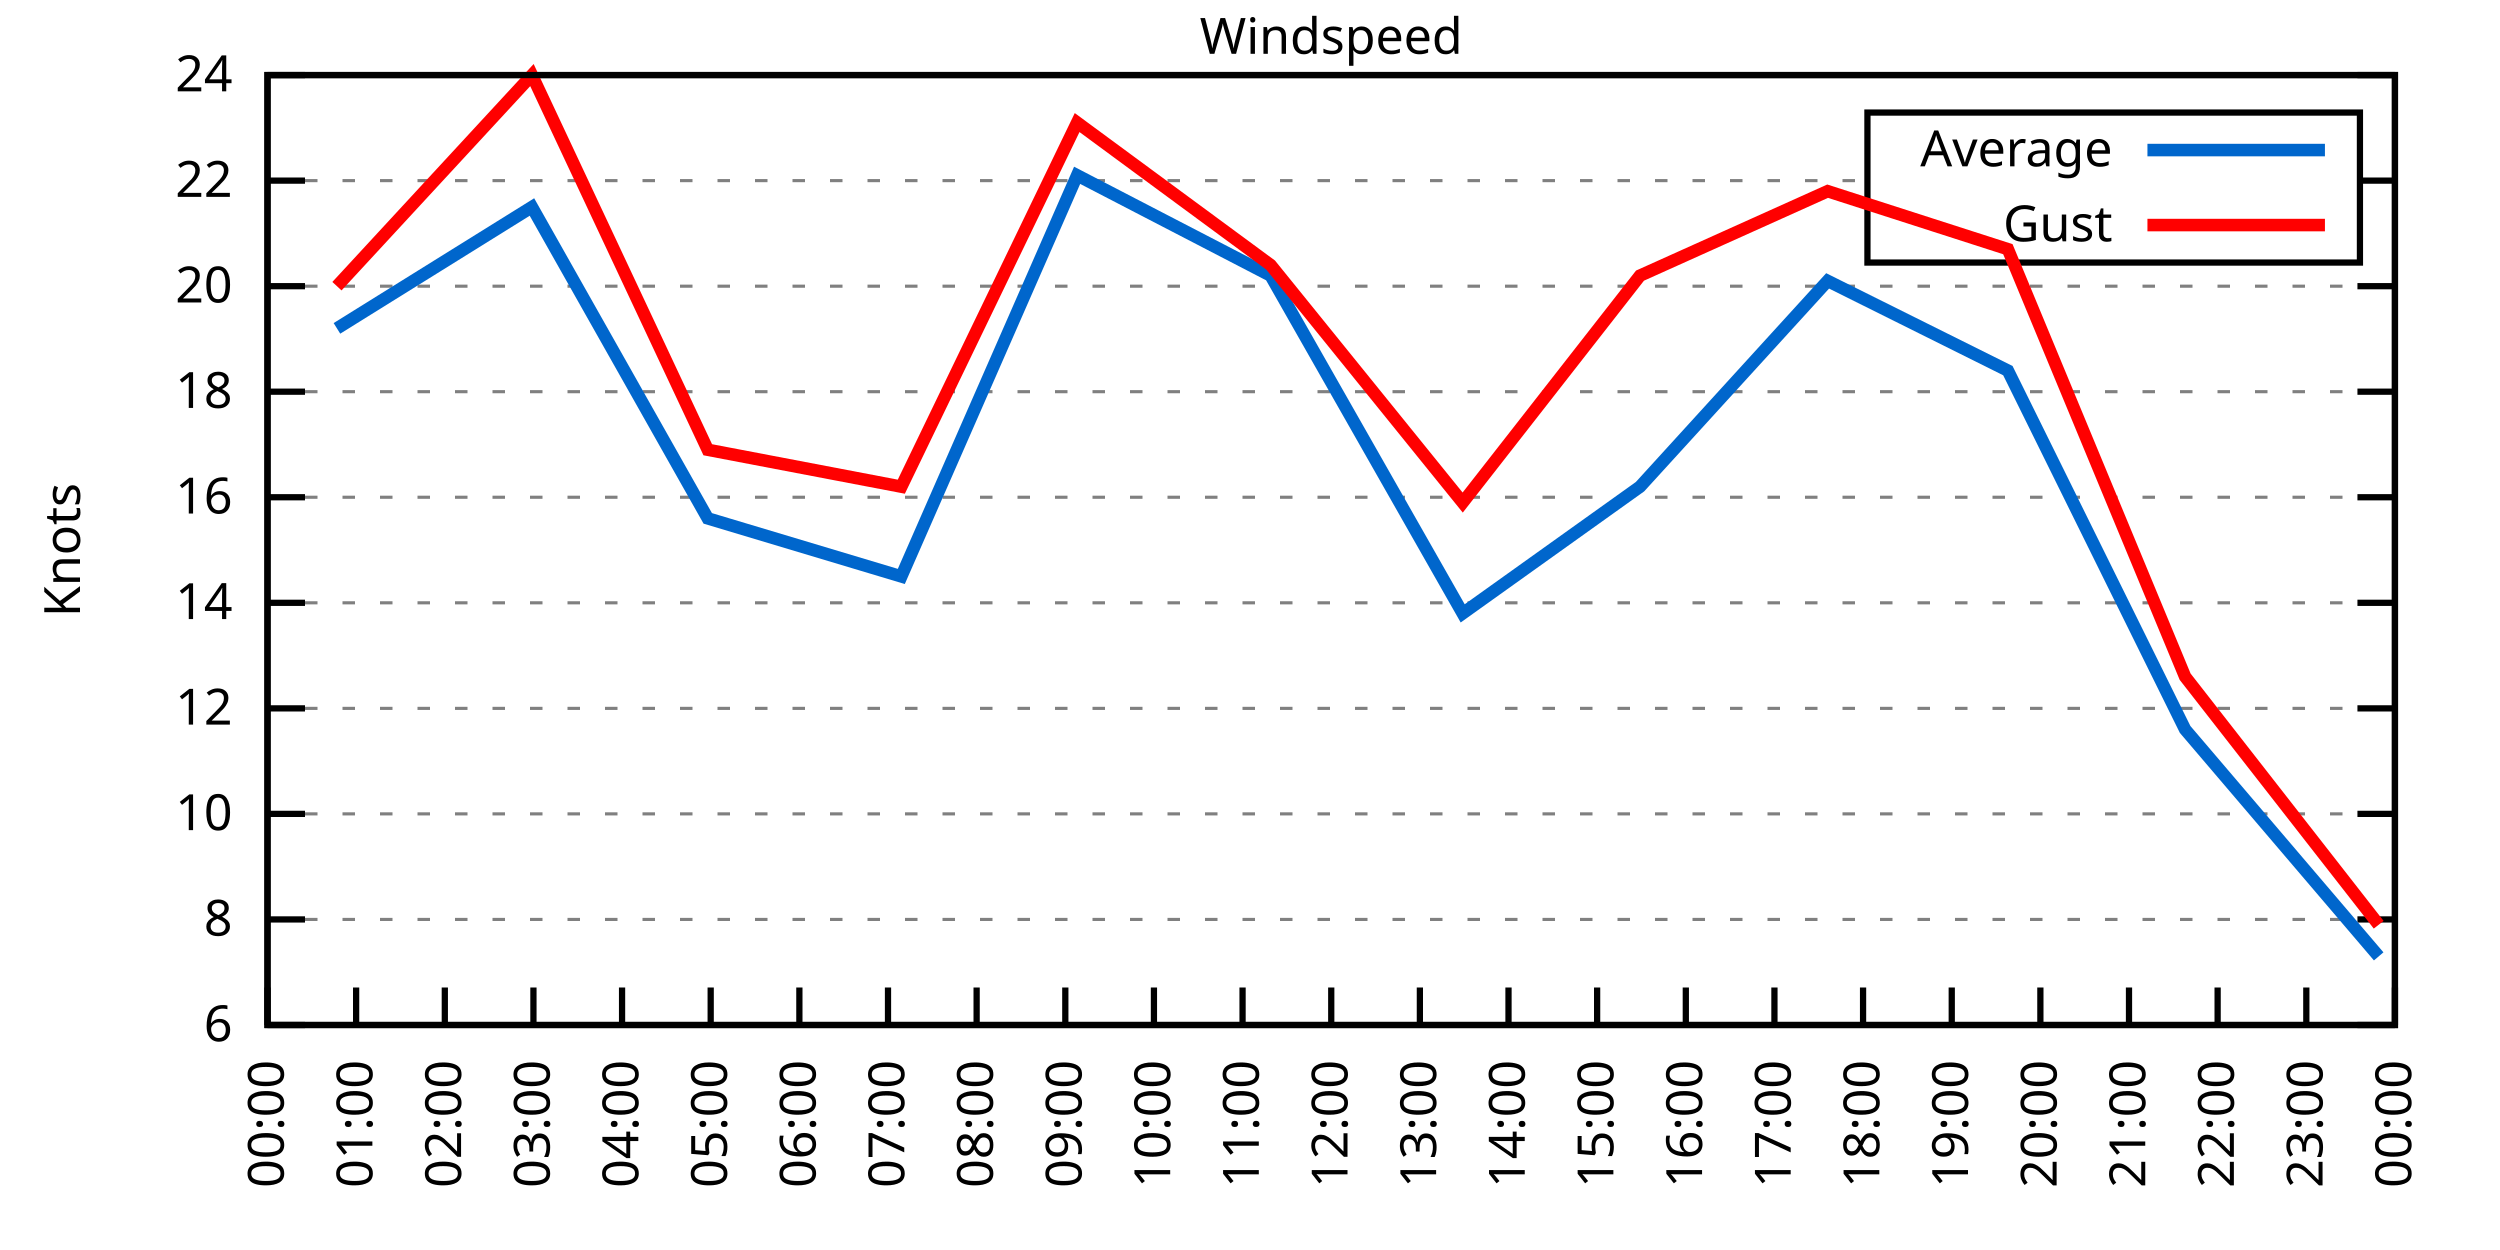
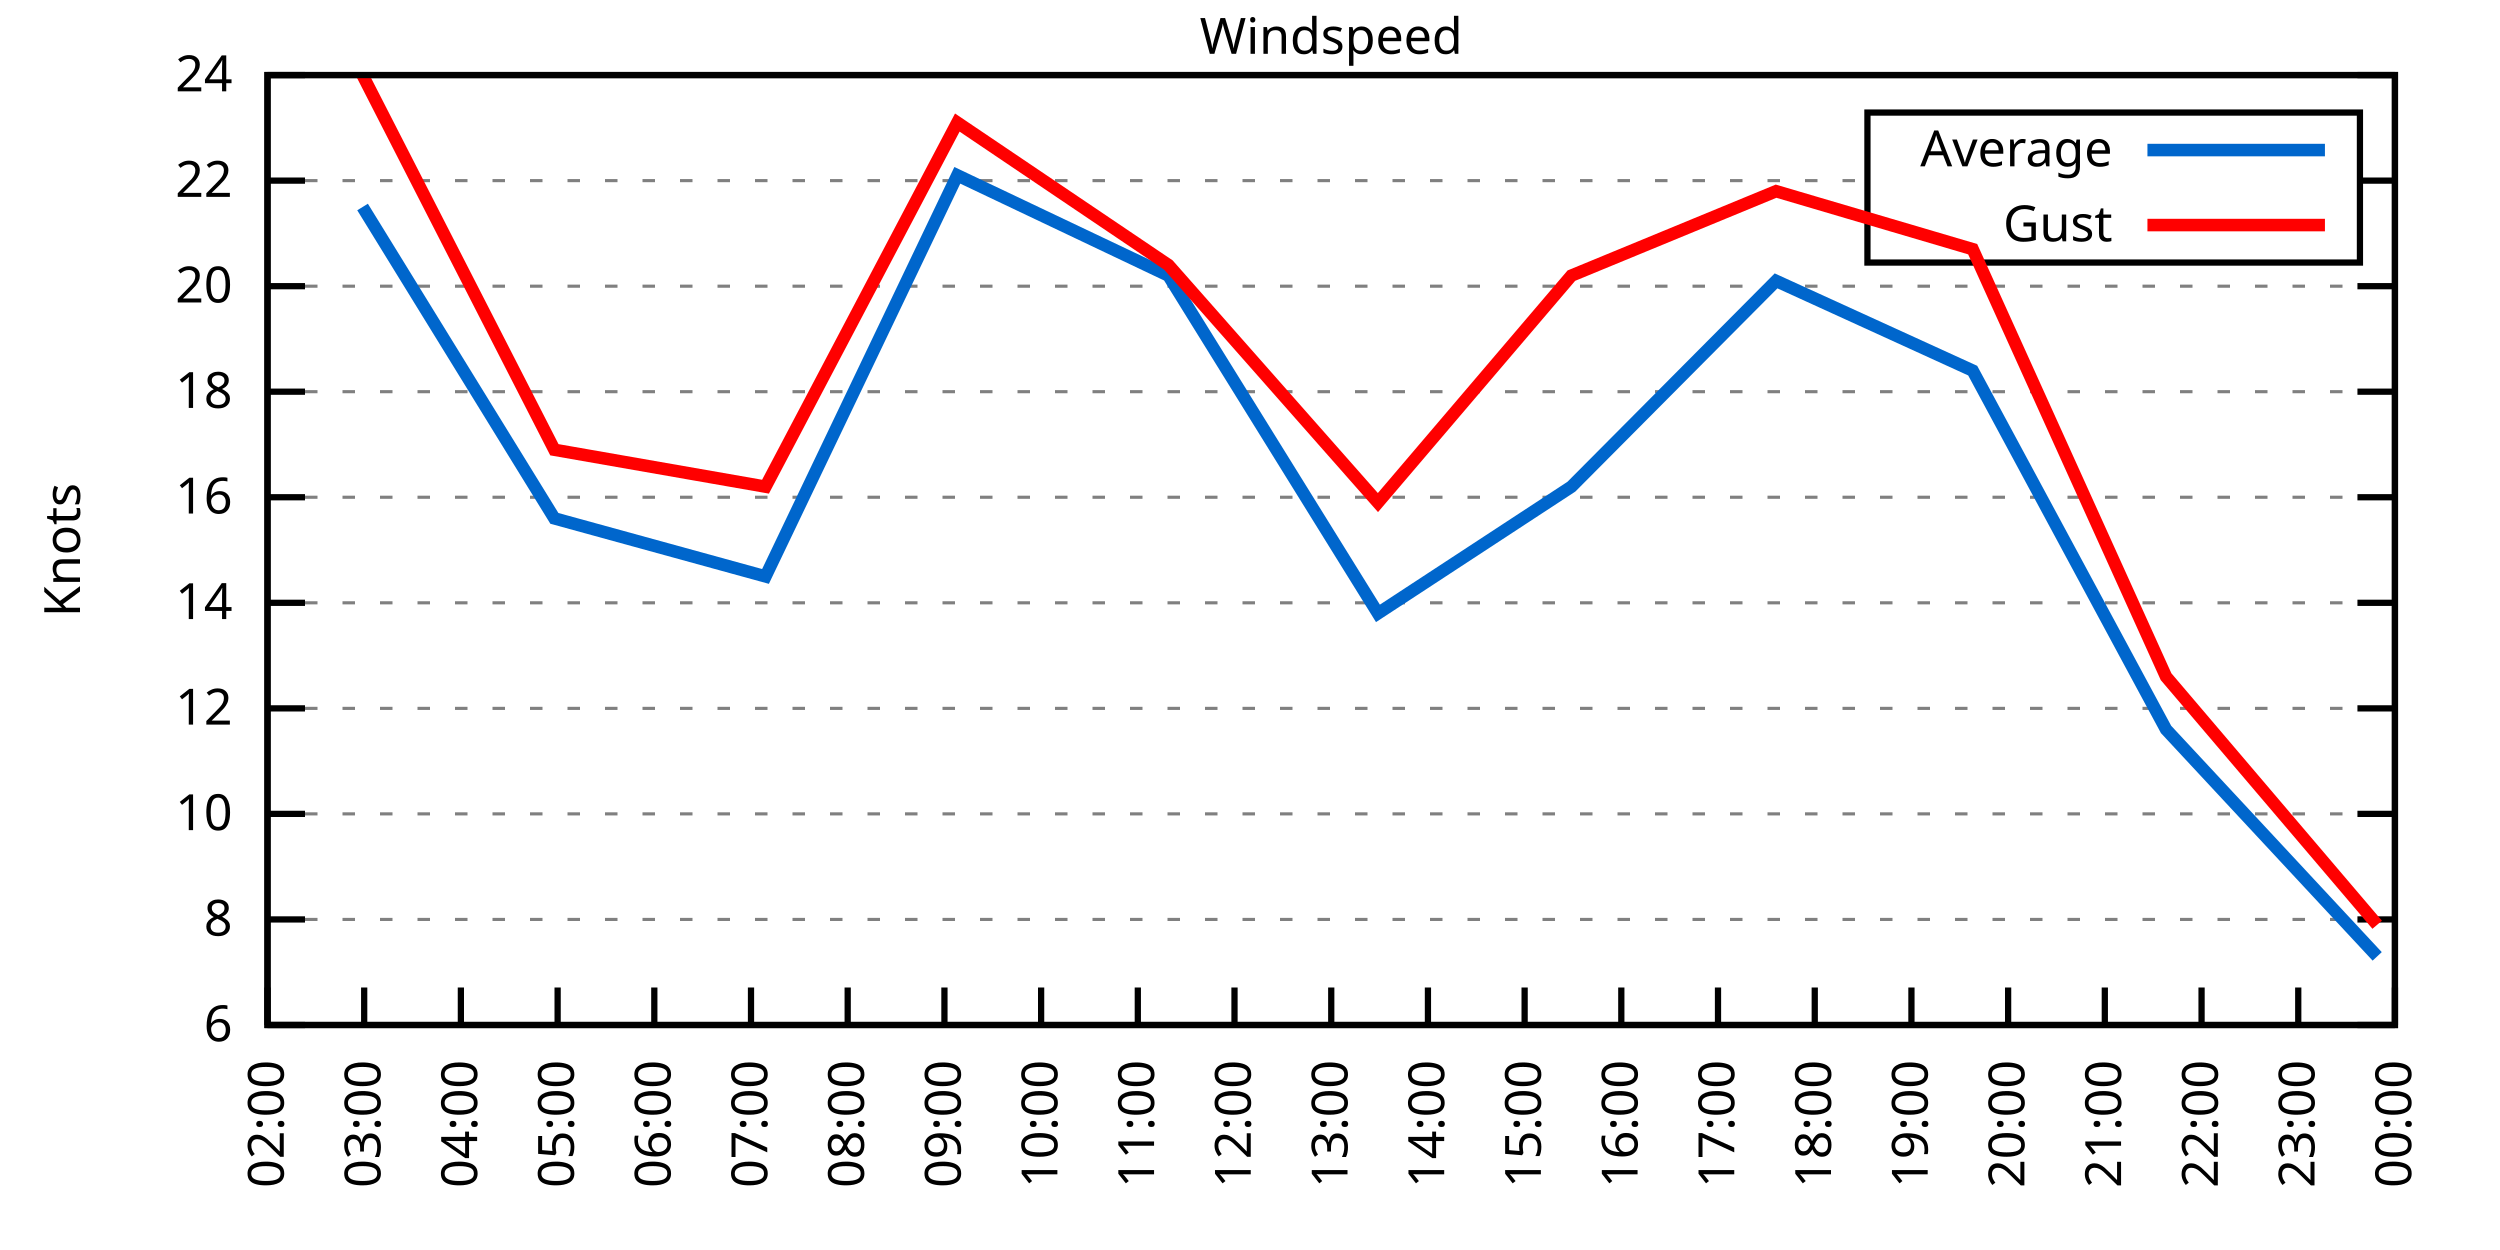
<svg xmlns="http://www.w3.org/2000/svg" xmlns:xlink="http://www.w3.org/1999/xlink" width="400" height="200" viewBox="0 0 400 200">
  <g id="gnuplot_canvas">
    <rect x="0" y="0" width="400" height="200" fill="none" />
    <defs>
      <circle id="gpDot" r="0.5" stroke-width="0.5" stroke="currentColor" />
      <path id="gpPt0" stroke-width="0.333" stroke="currentColor" d="M-1,0 h2 M0,-1 v2" />
      <path id="gpPt1" stroke-width="0.333" stroke="currentColor" d="M-1,-1 L1,1 M1,-1 L-1,1" />
      <path id="gpPt2" stroke-width="0.333" stroke="currentColor" d="M-1,0 L1,0 M0,-1 L0,1 M-1,-1 L1,1 M-1,1 L1,-1" />
      <rect id="gpPt3" stroke-width="0.333" stroke="currentColor" x="-1" y="-1" width="2" height="2" />
      <rect id="gpPt4" stroke-width="0.333" stroke="currentColor" fill="currentColor" x="-1" y="-1" width="2" height="2" />
      <circle id="gpPt5" stroke-width="0.333" stroke="currentColor" cx="0" cy="0" r="1" />
      <use xlink:href="#gpPt5" id="gpPt6" fill="currentColor" stroke="none" />
      <path id="gpPt7" stroke-width="0.333" stroke="currentColor" d="M0,-1.33 L-1.33,0.67 L1.33,0.67 z" />
      <use xlink:href="#gpPt7" id="gpPt8" fill="currentColor" stroke="none" />
      <use xlink:href="#gpPt7" id="gpPt9" stroke="currentColor" transform="rotate(180)" />
      <use xlink:href="#gpPt9" id="gpPt10" fill="currentColor" stroke="none" />
      <use xlink:href="#gpPt3" id="gpPt11" stroke="currentColor" transform="rotate(45)" />
      <use xlink:href="#gpPt11" id="gpPt12" fill="currentColor" stroke="none" />
      <path id="gpPt13" stroke-width="0.333" stroke="currentColor" d="M0,1.330 L1.265,0.411 L0.782,-1.067 L-0.782,-1.076 L-1.265,0.411 z" />
      <use xlink:href="#gpPt13" id="gpPt14" fill="currentColor" stroke="none" />
      <filter id="textbox" filterUnits="objectBoundingBox" x="0" y="0" height="1" width="1">
        <feFlood flood-color="white" flood-opacity="1" result="bgnd" />
        <feComposite in="SourceGraphic" in2="bgnd" operator="atop" />
      </filter>
      <filter id="greybox" filterUnits="objectBoundingBox" x="0" y="0" height="1" width="1">
        <feFlood flood-color="lightgrey" flood-opacity="1" result="grey" />
        <feComposite in="SourceGraphic" in2="grey" operator="atop" />
      </filter>
    </defs>
    <g fill="none" color="white" stroke="currentColor" stroke-width="1.00" stroke-linecap="butt" stroke-linejoin="miter">
</g>
    <g fill="none" color="black" stroke="currentColor" stroke-width="1.00" stroke-linecap="butt" stroke-linejoin="miter">
      <g stroke="none" shape-rendering="crispEdges">
        <polygon fill="rgb(255, 255, 255)" points="42.80,164.00 383.18,164.00 383.18,12.02 42.80,12.02 " />
      </g>
    </g>
    <g fill="none" color="black" stroke="currentColor" stroke-width="1.00" stroke-linecap="butt" stroke-linejoin="miter">
</g>
    <g fill="none" color="black" stroke="black" stroke-width="0.50" stroke-linecap="butt" stroke-linejoin="miter">
</g>
    <g fill="none" color="gray" stroke="currentColor" stroke-width="0.50" stroke-linecap="butt" stroke-linejoin="miter">
      <path stroke="gray" stroke-dasharray="2,4" class="gridline" d="M42.80,164.00 L383.19,164.00  " />
    </g>
    <g fill="none" color="gray" stroke="gray" stroke-width="1.00" stroke-linecap="butt" stroke-linejoin="miter">
</g>
    <g fill="none" color="black" stroke="currentColor" stroke-width="1.00" stroke-linecap="butt" stroke-linejoin="miter">
      <path stroke="black" d="M42.80,164.00 L48.80,164.00 M383.19,164.00 L377.19,164.00  " />
      <g transform="translate(37.20,166.60)" stroke="none" fill="black" font-family="Sans" font-size="8.00" text-anchor="end">
        <text>
          <tspan font-family="Sans"> 6</tspan>
        </text>
      </g>
    </g>
    <g fill="none" color="black" stroke="currentColor" stroke-width="1.00" stroke-linecap="butt" stroke-linejoin="miter">
</g>
    <g fill="none" color="black" stroke="black" stroke-width="0.50" stroke-linecap="butt" stroke-linejoin="miter">
</g>
    <g fill="none" color="gray" stroke="currentColor" stroke-width="0.50" stroke-linecap="butt" stroke-linejoin="miter">
      <path stroke="gray" stroke-dasharray="2,4" class="gridline" d="M42.80,147.11 L383.19,147.11  " />
    </g>
    <g fill="none" color="gray" stroke="gray" stroke-width="1.00" stroke-linecap="butt" stroke-linejoin="miter">
</g>
    <g fill="none" color="black" stroke="currentColor" stroke-width="1.00" stroke-linecap="butt" stroke-linejoin="miter">
      <path stroke="black" d="M42.80,147.11 L48.80,147.11 M383.19,147.11 L377.19,147.11  " />
      <g transform="translate(37.20,149.71)" stroke="none" fill="black" font-family="Sans" font-size="8.00" text-anchor="end">
        <text>
          <tspan font-family="Sans"> 8</tspan>
        </text>
      </g>
    </g>
    <g fill="none" color="black" stroke="currentColor" stroke-width="1.00" stroke-linecap="butt" stroke-linejoin="miter">
</g>
    <g fill="none" color="black" stroke="black" stroke-width="0.50" stroke-linecap="butt" stroke-linejoin="miter">
</g>
    <g fill="none" color="gray" stroke="currentColor" stroke-width="0.50" stroke-linecap="butt" stroke-linejoin="miter">
      <path stroke="gray" stroke-dasharray="2,4" class="gridline" d="M42.80,130.22 L383.19,130.22  " />
    </g>
    <g fill="none" color="gray" stroke="gray" stroke-width="1.00" stroke-linecap="butt" stroke-linejoin="miter">
</g>
    <g fill="none" color="black" stroke="currentColor" stroke-width="1.00" stroke-linecap="butt" stroke-linejoin="miter">
      <path stroke="black" d="M42.80,130.22 L48.80,130.22 M383.19,130.22 L377.19,130.22  " />
      <g transform="translate(37.20,132.82)" stroke="none" fill="black" font-family="Sans" font-size="8.00" text-anchor="end">
        <text>
          <tspan font-family="Sans"> 10</tspan>
        </text>
      </g>
    </g>
    <g fill="none" color="black" stroke="currentColor" stroke-width="1.00" stroke-linecap="butt" stroke-linejoin="miter">
</g>
    <g fill="none" color="black" stroke="black" stroke-width="0.50" stroke-linecap="butt" stroke-linejoin="miter">
</g>
    <g fill="none" color="gray" stroke="currentColor" stroke-width="0.50" stroke-linecap="butt" stroke-linejoin="miter">
      <path stroke="gray" stroke-dasharray="2,4" class="gridline" d="M42.80,113.34 L383.19,113.34  " />
    </g>
    <g fill="none" color="gray" stroke="gray" stroke-width="1.00" stroke-linecap="butt" stroke-linejoin="miter">
</g>
    <g fill="none" color="black" stroke="currentColor" stroke-width="1.00" stroke-linecap="butt" stroke-linejoin="miter">
      <path stroke="black" d="M42.80,113.34 L48.80,113.34 M383.19,113.34 L377.19,113.34  " />
      <g transform="translate(37.20,115.94)" stroke="none" fill="black" font-family="Sans" font-size="8.00" text-anchor="end">
        <text>
          <tspan font-family="Sans"> 12</tspan>
        </text>
      </g>
    </g>
    <g fill="none" color="black" stroke="currentColor" stroke-width="1.00" stroke-linecap="butt" stroke-linejoin="miter">
</g>
    <g fill="none" color="black" stroke="black" stroke-width="0.50" stroke-linecap="butt" stroke-linejoin="miter">
</g>
    <g fill="none" color="gray" stroke="currentColor" stroke-width="0.50" stroke-linecap="butt" stroke-linejoin="miter">
      <path stroke="gray" stroke-dasharray="2,4" class="gridline" d="M42.80,96.45 L383.19,96.45  " />
    </g>
    <g fill="none" color="gray" stroke="gray" stroke-width="1.00" stroke-linecap="butt" stroke-linejoin="miter">
</g>
    <g fill="none" color="black" stroke="currentColor" stroke-width="1.00" stroke-linecap="butt" stroke-linejoin="miter">
      <path stroke="black" d="M42.80,96.45 L48.80,96.45 M383.19,96.45 L377.19,96.45  " />
      <g transform="translate(37.20,99.05)" stroke="none" fill="black" font-family="Sans" font-size="8.00" text-anchor="end">
        <text>
          <tspan font-family="Sans"> 14</tspan>
        </text>
      </g>
    </g>
    <g fill="none" color="black" stroke="currentColor" stroke-width="1.00" stroke-linecap="butt" stroke-linejoin="miter">
</g>
    <g fill="none" color="black" stroke="black" stroke-width="0.50" stroke-linecap="butt" stroke-linejoin="miter">
</g>
    <g fill="none" color="gray" stroke="currentColor" stroke-width="0.50" stroke-linecap="butt" stroke-linejoin="miter">
      <path stroke="gray" stroke-dasharray="2,4" class="gridline" d="M42.80,79.56 L383.19,79.56  " />
    </g>
    <g fill="none" color="gray" stroke="gray" stroke-width="1.00" stroke-linecap="butt" stroke-linejoin="miter">
</g>
    <g fill="none" color="black" stroke="currentColor" stroke-width="1.00" stroke-linecap="butt" stroke-linejoin="miter">
      <path stroke="black" d="M42.80,79.56 L48.80,79.56 M383.19,79.56 L377.19,79.56  " />
      <g transform="translate(37.20,82.16)" stroke="none" fill="black" font-family="Sans" font-size="8.00" text-anchor="end">
        <text>
          <tspan font-family="Sans"> 16</tspan>
        </text>
      </g>
    </g>
    <g fill="none" color="black" stroke="currentColor" stroke-width="1.00" stroke-linecap="butt" stroke-linejoin="miter">
</g>
    <g fill="none" color="black" stroke="black" stroke-width="0.50" stroke-linecap="butt" stroke-linejoin="miter">
</g>
    <g fill="none" color="gray" stroke="currentColor" stroke-width="0.50" stroke-linecap="butt" stroke-linejoin="miter">
      <path stroke="gray" stroke-dasharray="2,4" class="gridline" d="M42.80,62.67 L383.19,62.67  " />
    </g>
    <g fill="none" color="gray" stroke="gray" stroke-width="1.00" stroke-linecap="butt" stroke-linejoin="miter">
</g>
    <g fill="none" color="black" stroke="currentColor" stroke-width="1.00" stroke-linecap="butt" stroke-linejoin="miter">
      <path stroke="black" d="M42.80,62.67 L48.80,62.67 M383.19,62.67 L377.19,62.67  " />
      <g transform="translate(37.20,65.27)" stroke="none" fill="black" font-family="Sans" font-size="8.00" text-anchor="end">
        <text>
          <tspan font-family="Sans"> 18</tspan>
        </text>
      </g>
    </g>
    <g fill="none" color="black" stroke="currentColor" stroke-width="1.00" stroke-linecap="butt" stroke-linejoin="miter">
</g>
    <g fill="none" color="black" stroke="black" stroke-width="0.50" stroke-linecap="butt" stroke-linejoin="miter">
</g>
    <g fill="none" color="gray" stroke="currentColor" stroke-width="0.50" stroke-linecap="butt" stroke-linejoin="miter">
      <path stroke="gray" stroke-dasharray="2,4" class="gridline" d="M42.80,45.79 L383.19,45.79  " />
    </g>
    <g fill="none" color="gray" stroke="gray" stroke-width="1.00" stroke-linecap="butt" stroke-linejoin="miter">
</g>
    <g fill="none" color="black" stroke="currentColor" stroke-width="1.00" stroke-linecap="butt" stroke-linejoin="miter">
      <path stroke="black" d="M42.80,45.79 L48.80,45.79 M383.19,45.79 L377.19,45.79  " />
      <g transform="translate(37.20,48.39)" stroke="none" fill="black" font-family="Sans" font-size="8.00" text-anchor="end">
        <text>
          <tspan font-family="Sans"> 20</tspan>
        </text>
      </g>
    </g>
    <g fill="none" color="black" stroke="currentColor" stroke-width="1.00" stroke-linecap="butt" stroke-linejoin="miter">
</g>
    <g fill="none" color="black" stroke="black" stroke-width="0.50" stroke-linecap="butt" stroke-linejoin="miter">
</g>
    <g fill="none" color="gray" stroke="currentColor" stroke-width="0.50" stroke-linecap="butt" stroke-linejoin="miter">
      <path stroke="gray" stroke-dasharray="2,4" class="gridline" d="M42.80,28.90 L298.79,28.90 M377.59,28.90 L383.19,28.90  " />
    </g>
    <g fill="none" color="gray" stroke="gray" stroke-width="1.00" stroke-linecap="butt" stroke-linejoin="miter">
</g>
    <g fill="none" color="black" stroke="currentColor" stroke-width="1.00" stroke-linecap="butt" stroke-linejoin="miter">
      <path stroke="black" d="M42.80,28.90 L48.80,28.90 M383.19,28.90 L377.19,28.90  " />
      <g transform="translate(37.20,31.50)" stroke="none" fill="black" font-family="Sans" font-size="8.00" text-anchor="end">
        <text>
          <tspan font-family="Sans"> 22</tspan>
        </text>
      </g>
    </g>
    <g fill="none" color="black" stroke="currentColor" stroke-width="1.00" stroke-linecap="butt" stroke-linejoin="miter">
</g>
    <g fill="none" color="black" stroke="black" stroke-width="0.50" stroke-linecap="butt" stroke-linejoin="miter">
</g>
    <g fill="none" color="gray" stroke="currentColor" stroke-width="0.50" stroke-linecap="butt" stroke-linejoin="miter">
      <path stroke="gray" stroke-dasharray="2,4" class="gridline" d="M42.80,12.01 L383.19,12.01  " />
    </g>
    <g fill="none" color="gray" stroke="gray" stroke-width="1.00" stroke-linecap="butt" stroke-linejoin="miter">
</g>
    <g fill="none" color="black" stroke="currentColor" stroke-width="1.00" stroke-linecap="butt" stroke-linejoin="miter">
      <path stroke="black" d="M42.80,12.01 L48.80,12.01 M383.19,12.01 L377.19,12.01  " />
      <g transform="translate(37.20,14.61)" stroke="none" fill="black" font-family="Sans" font-size="8.00" text-anchor="end">
        <text>
          <tspan font-family="Sans"> 24</tspan>
        </text>
      </g>
    </g>
    <g fill="none" color="black" stroke="currentColor" stroke-width="1.00" stroke-linecap="butt" stroke-linejoin="miter">
      <path stroke="black" d="M42.80,164.00 L42.80,158.00  " />
      <g transform="translate(45.40,169.60) rotate(270.00)" stroke="none" fill="black" font-family="Sans" font-size="8.00" text-anchor="end">
        <text>
-           <tspan font-family="Sans">00:00</tspan>
-         </text>
-       </g>
-     </g>
-     <g fill="none" color="black" stroke="currentColor" stroke-width="1.00" stroke-linecap="butt" stroke-linejoin="miter">
-       <path stroke="black" d="M56.98,164.00 L56.98,158.00  " />
-       <g transform="translate(59.58,169.60) rotate(270.00)" stroke="none" fill="black" font-family="Sans" font-size="8.00" text-anchor="end">
-         <text>
-           <tspan font-family="Sans">01:00</tspan>
-         </text>
-       </g>
-     </g>
-     <g fill="none" color="black" stroke="currentColor" stroke-width="1.00" stroke-linecap="butt" stroke-linejoin="miter">
-       <path stroke="black" d="M71.17,164.00 L71.17,158.00  " />
-       <g transform="translate(73.77,169.60) rotate(270.00)" stroke="none" fill="black" font-family="Sans" font-size="8.00" text-anchor="end">
-         <text>
          <tspan font-family="Sans">02:00</tspan>
        </text>
      </g>
    </g>
    <g fill="none" color="black" stroke="currentColor" stroke-width="1.00" stroke-linecap="butt" stroke-linejoin="miter">
-       <path stroke="black" d="M85.35,164.00 L85.35,158.00  " />
-       <g transform="translate(87.95,169.60) rotate(270.00)" stroke="none" fill="black" font-family="Sans" font-size="8.00" text-anchor="end">
+       <path stroke="black" d="M58.27,164.00 L58.27,158.00  " />
+       <g transform="translate(60.87,169.60) rotate(270.00)" stroke="none" fill="black" font-family="Sans" font-size="8.00" text-anchor="end">
        <text>
          <tspan font-family="Sans">03:00</tspan>
        </text>
      </g>
    </g>
    <g fill="none" color="black" stroke="currentColor" stroke-width="1.00" stroke-linecap="butt" stroke-linejoin="miter">
-       <path stroke="black" d="M99.53,164.00 L99.53,158.00  " />
-       <g transform="translate(102.13,169.60) rotate(270.00)" stroke="none" fill="black" font-family="Sans" font-size="8.00" text-anchor="end">
+       <path stroke="black" d="M73.74,164.00 L73.74,158.00  " />
+       <g transform="translate(76.34,169.60) rotate(270.00)" stroke="none" fill="black" font-family="Sans" font-size="8.00" text-anchor="end">
        <text>
          <tspan font-family="Sans">04:00</tspan>
        </text>
      </g>
    </g>
    <g fill="none" color="black" stroke="currentColor" stroke-width="1.00" stroke-linecap="butt" stroke-linejoin="miter">
-       <path stroke="black" d="M113.71,164.00 L113.71,158.00  " />
-       <g transform="translate(116.31,169.60) rotate(270.00)" stroke="none" fill="black" font-family="Sans" font-size="8.00" text-anchor="end">
+       <path stroke="black" d="M89.22,164.00 L89.22,158.00  " />
+       <g transform="translate(91.82,169.60) rotate(270.00)" stroke="none" fill="black" font-family="Sans" font-size="8.00" text-anchor="end">
        <text>
          <tspan font-family="Sans">05:00</tspan>
        </text>
      </g>
    </g>
    <g fill="none" color="black" stroke="currentColor" stroke-width="1.00" stroke-linecap="butt" stroke-linejoin="miter">
-       <path stroke="black" d="M127.90,164.00 L127.90,158.00  " />
-       <g transform="translate(130.50,169.60) rotate(270.00)" stroke="none" fill="black" font-family="Sans" font-size="8.00" text-anchor="end">
+       <path stroke="black" d="M104.69,164.00 L104.69,158.00  " />
+       <g transform="translate(107.29,169.60) rotate(270.00)" stroke="none" fill="black" font-family="Sans" font-size="8.00" text-anchor="end">
        <text>
          <tspan font-family="Sans">06:00</tspan>
        </text>
      </g>
    </g>
    <g fill="none" color="black" stroke="currentColor" stroke-width="1.00" stroke-linecap="butt" stroke-linejoin="miter">
-       <path stroke="black" d="M142.08,164.00 L142.08,158.00  " />
-       <g transform="translate(144.68,169.60) rotate(270.00)" stroke="none" fill="black" font-family="Sans" font-size="8.00" text-anchor="end">
+       <path stroke="black" d="M120.16,164.00 L120.16,158.00  " />
+       <g transform="translate(122.76,169.60) rotate(270.00)" stroke="none" fill="black" font-family="Sans" font-size="8.00" text-anchor="end">
        <text>
          <tspan font-family="Sans">07:00</tspan>
        </text>
      </g>
    </g>
    <g fill="none" color="black" stroke="currentColor" stroke-width="1.00" stroke-linecap="butt" stroke-linejoin="miter">
-       <path stroke="black" d="M156.26,164.00 L156.26,158.00  " />
-       <g transform="translate(158.86,169.60) rotate(270.00)" stroke="none" fill="black" font-family="Sans" font-size="8.00" text-anchor="end">
+       <path stroke="black" d="M135.63,164.00 L135.63,158.00  " />
+       <g transform="translate(138.23,169.60) rotate(270.00)" stroke="none" fill="black" font-family="Sans" font-size="8.00" text-anchor="end">
        <text>
          <tspan font-family="Sans">08:00</tspan>
        </text>
      </g>
    </g>
    <g fill="none" color="black" stroke="currentColor" stroke-width="1.00" stroke-linecap="butt" stroke-linejoin="miter">
-       <path stroke="black" d="M170.45,164.00 L170.45,158.00  " />
-       <g transform="translate(173.05,169.60) rotate(270.00)" stroke="none" fill="black" font-family="Sans" font-size="8.00" text-anchor="end">
+       <path stroke="black" d="M151.11,164.00 L151.11,158.00  " />
+       <g transform="translate(153.71,169.60) rotate(270.00)" stroke="none" fill="black" font-family="Sans" font-size="8.00" text-anchor="end">
        <text>
          <tspan font-family="Sans">09:00</tspan>
        </text>
      </g>
    </g>
    <g fill="none" color="black" stroke="currentColor" stroke-width="1.00" stroke-linecap="butt" stroke-linejoin="miter">
-       <path stroke="black" d="M184.63,164.00 L184.63,158.00  " />
-       <g transform="translate(187.23,169.60) rotate(270.00)" stroke="none" fill="black" font-family="Sans" font-size="8.00" text-anchor="end">
+       <path stroke="black" d="M166.58,164.00 L166.58,158.00  " />
+       <g transform="translate(169.18,169.60) rotate(270.00)" stroke="none" fill="black" font-family="Sans" font-size="8.00" text-anchor="end">
        <text>
          <tspan font-family="Sans">10:00</tspan>
        </text>
      </g>
    </g>
    <g fill="none" color="black" stroke="currentColor" stroke-width="1.00" stroke-linecap="butt" stroke-linejoin="miter">
-       <path stroke="black" d="M198.81,164.00 L198.81,158.00  " />
-       <g transform="translate(201.41,169.60) rotate(270.00)" stroke="none" fill="black" font-family="Sans" font-size="8.00" text-anchor="end">
+       <path stroke="black" d="M182.05,164.00 L182.05,158.00  " />
+       <g transform="translate(184.65,169.60) rotate(270.00)" stroke="none" fill="black" font-family="Sans" font-size="8.00" text-anchor="end">
        <text>
          <tspan font-family="Sans">11:00</tspan>
+         </text>
+       </g>
+     </g>
+     <g fill="none" color="black" stroke="currentColor" stroke-width="1.00" stroke-linecap="butt" stroke-linejoin="miter">
+       <path stroke="black" d="M197.52,164.00 L197.52,158.00  " />
+       <g transform="translate(200.12,169.60) rotate(270.00)" stroke="none" fill="black" font-family="Sans" font-size="8.00" text-anchor="end">
+         <text>
+           <tspan font-family="Sans">12:00</tspan>
        </text>
      </g>
    </g>
    <g fill="none" color="black" stroke="currentColor" stroke-width="1.00" stroke-linecap="butt" stroke-linejoin="miter">
      <path stroke="black" d="M213.00,164.00 L213.00,158.00  " />
      <g transform="translate(215.60,169.60) rotate(270.00)" stroke="none" fill="black" font-family="Sans" font-size="8.00" text-anchor="end">
        <text>
-           <tspan font-family="Sans">12:00</tspan>
-         </text>
-       </g>
-     </g>
-     <g fill="none" color="black" stroke="currentColor" stroke-width="1.00" stroke-linecap="butt" stroke-linejoin="miter">
-       <path stroke="black" d="M227.18,164.00 L227.18,158.00  " />
-       <g transform="translate(229.78,169.60) rotate(270.00)" stroke="none" fill="black" font-family="Sans" font-size="8.00" text-anchor="end">
-         <text>
          <tspan font-family="Sans">13:00</tspan>
        </text>
      </g>
    </g>
    <g fill="none" color="black" stroke="currentColor" stroke-width="1.00" stroke-linecap="butt" stroke-linejoin="miter">
-       <path stroke="black" d="M241.36,164.00 L241.36,158.00  " />
-       <g transform="translate(243.96,169.60) rotate(270.00)" stroke="none" fill="black" font-family="Sans" font-size="8.00" text-anchor="end">
+       <path stroke="black" d="M228.47,164.00 L228.47,158.00  " />
+       <g transform="translate(231.07,169.60) rotate(270.00)" stroke="none" fill="black" font-family="Sans" font-size="8.00" text-anchor="end">
        <text>
          <tspan font-family="Sans">14:00</tspan>
        </text>
      </g>
    </g>
    <g fill="none" color="black" stroke="currentColor" stroke-width="1.00" stroke-linecap="butt" stroke-linejoin="miter">
-       <path stroke="black" d="M255.54,164.00 L255.54,158.00  " />
-       <g transform="translate(258.14,169.60) rotate(270.00)" stroke="none" fill="black" font-family="Sans" font-size="8.00" text-anchor="end">
+       <path stroke="black" d="M243.94,164.00 L243.94,158.00  " />
+       <g transform="translate(246.54,169.60) rotate(270.00)" stroke="none" fill="black" font-family="Sans" font-size="8.00" text-anchor="end">
        <text>
          <tspan font-family="Sans">15:00</tspan>
        </text>
      </g>
    </g>
    <g fill="none" color="black" stroke="currentColor" stroke-width="1.00" stroke-linecap="butt" stroke-linejoin="miter">
-       <path stroke="black" d="M269.73,164.00 L269.73,158.00  " />
-       <g transform="translate(272.33,169.60) rotate(270.00)" stroke="none" fill="black" font-family="Sans" font-size="8.00" text-anchor="end">
+       <path stroke="black" d="M259.41,164.00 L259.41,158.00  " />
+       <g transform="translate(262.01,169.60) rotate(270.00)" stroke="none" fill="black" font-family="Sans" font-size="8.00" text-anchor="end">
        <text>
          <tspan font-family="Sans">16:00</tspan>
        </text>
      </g>
    </g>
    <g fill="none" color="black" stroke="currentColor" stroke-width="1.00" stroke-linecap="butt" stroke-linejoin="miter">
-       <path stroke="black" d="M283.91,164.00 L283.91,158.00  " />
-       <g transform="translate(286.51,169.60) rotate(270.00)" stroke="none" fill="black" font-family="Sans" font-size="8.00" text-anchor="end">
+       <path stroke="black" d="M274.88,164.00 L274.88,158.00  " />
+       <g transform="translate(277.48,169.60) rotate(270.00)" stroke="none" fill="black" font-family="Sans" font-size="8.00" text-anchor="end">
        <text>
          <tspan font-family="Sans">17:00</tspan>
        </text>
      </g>
    </g>
    <g fill="none" color="black" stroke="currentColor" stroke-width="1.00" stroke-linecap="butt" stroke-linejoin="miter">
-       <path stroke="black" d="M298.09,164.00 L298.09,158.00  " />
-       <g transform="translate(300.69,169.60) rotate(270.00)" stroke="none" fill="black" font-family="Sans" font-size="8.00" text-anchor="end">
+       <path stroke="black" d="M290.36,164.00 L290.36,158.00  " />
+       <g transform="translate(292.96,169.60) rotate(270.00)" stroke="none" fill="black" font-family="Sans" font-size="8.00" text-anchor="end">
        <text>
          <tspan font-family="Sans">18:00</tspan>
        </text>
      </g>
    </g>
    <g fill="none" color="black" stroke="currentColor" stroke-width="1.00" stroke-linecap="butt" stroke-linejoin="miter">
-       <path stroke="black" d="M312.28,164.00 L312.28,158.00  " />
-       <g transform="translate(314.88,169.60) rotate(270.00)" stroke="none" fill="black" font-family="Sans" font-size="8.00" text-anchor="end">
+       <path stroke="black" d="M305.83,164.00 L305.83,158.00  " />
+       <g transform="translate(308.43,169.60) rotate(270.00)" stroke="none" fill="black" font-family="Sans" font-size="8.00" text-anchor="end">
        <text>
          <tspan font-family="Sans">19:00</tspan>
        </text>
      </g>
    </g>
    <g fill="none" color="black" stroke="currentColor" stroke-width="1.00" stroke-linecap="butt" stroke-linejoin="miter">
-       <path stroke="black" d="M326.46,164.00 L326.46,158.00  " />
-       <g transform="translate(329.06,169.60) rotate(270.00)" stroke="none" fill="black" font-family="Sans" font-size="8.00" text-anchor="end">
+       <path stroke="black" d="M321.30,164.00 L321.30,158.00  " />
+       <g transform="translate(323.90,169.60) rotate(270.00)" stroke="none" fill="black" font-family="Sans" font-size="8.00" text-anchor="end">
        <text>
          <tspan font-family="Sans">20:00</tspan>
        </text>
      </g>
    </g>
    <g fill="none" color="black" stroke="currentColor" stroke-width="1.00" stroke-linecap="butt" stroke-linejoin="miter">
-       <path stroke="black" d="M340.64,164.00 L340.64,158.00  " />
-       <g transform="translate(343.24,169.60) rotate(270.00)" stroke="none" fill="black" font-family="Sans" font-size="8.00" text-anchor="end">
+       <path stroke="black" d="M336.77,164.00 L336.77,158.00  " />
+       <g transform="translate(339.37,169.60) rotate(270.00)" stroke="none" fill="black" font-family="Sans" font-size="8.00" text-anchor="end">
        <text>
          <tspan font-family="Sans">21:00</tspan>
        </text>
      </g>
    </g>
    <g fill="none" color="black" stroke="currentColor" stroke-width="1.00" stroke-linecap="butt" stroke-linejoin="miter">
-       <path stroke="black" d="M354.82,164.00 L354.82,158.00  " />
-       <g transform="translate(357.42,169.60) rotate(270.00)" stroke="none" fill="black" font-family="Sans" font-size="8.00" text-anchor="end">
+       <path stroke="black" d="M352.25,164.00 L352.25,158.00  " />
+       <g transform="translate(354.85,169.60) rotate(270.00)" stroke="none" fill="black" font-family="Sans" font-size="8.00" text-anchor="end">
        <text>
          <tspan font-family="Sans">22:00</tspan>
        </text>
      </g>
    </g>
    <g fill="none" color="black" stroke="currentColor" stroke-width="1.00" stroke-linecap="butt" stroke-linejoin="miter">
-       <path stroke="black" d="M369.01,164.00 L369.01,158.00  " />
-       <g transform="translate(371.61,169.60) rotate(270.00)" stroke="none" fill="black" font-family="Sans" font-size="8.00" text-anchor="end">
+       <path stroke="black" d="M367.72,164.00 L367.72,158.00  " />
+       <g transform="translate(370.32,169.60) rotate(270.00)" stroke="none" fill="black" font-family="Sans" font-size="8.00" text-anchor="end">
        <text>
          <tspan font-family="Sans">23:00</tspan>
        </text>
      </g>
    </g>
    <g fill="none" color="black" stroke="currentColor" stroke-width="1.00" stroke-linecap="butt" stroke-linejoin="miter">
      <path stroke="black" d="M383.19,164.00 L383.19,158.00  " />
      <g transform="translate(385.79,169.60) rotate(270.00)" stroke="none" fill="black" font-family="Sans" font-size="8.00" text-anchor="end">
        <text>
          <tspan font-family="Sans">00:00</tspan>
        </text>
      </g>
    </g>
    <g fill="none" color="black" stroke="currentColor" stroke-width="1.00" stroke-linecap="butt" stroke-linejoin="miter">
</g>
    <g fill="none" color="black" stroke="currentColor" stroke-width="1.00" stroke-linecap="butt" stroke-linejoin="miter">
      <path stroke="black" d="M42.80,12.01 L42.80,164.00 L383.19,164.00 L383.19,12.01 L42.80,12.01 Z  " />
    </g>
    <g fill="none" color="black" stroke="currentColor" stroke-width="1.00" stroke-linecap="butt" stroke-linejoin="miter">
</g>
    <g fill="none" color="black" stroke="currentColor" stroke-width="1.00" stroke-linecap="butt" stroke-linejoin="miter">
      <path stroke="black" d="M298.79,42.01 L298.79,18.01 L377.59,18.01 L377.59,42.01 L298.79,42.01 Z  " />
    </g>
    <g id="Windspeed_plot_1">
      <g fill="none" color="white" stroke="black" stroke-width="2.00" stroke-linecap="butt" stroke-linejoin="miter">
</g>
      <g fill="none" color="black" stroke="currentColor" stroke-width="2.00" stroke-linecap="butt" stroke-linejoin="miter">
        <g transform="translate(337.99,26.61)" stroke="none" fill="black" font-family="Sans" font-size="8.00" text-anchor="end">
          <text>
            <tspan font-family="Sans">Average</tspan>
          </text>
        </g>
      </g>
      <g fill="none" color="black" stroke="currentColor" stroke-width="2.00" stroke-linecap="butt" stroke-linejoin="miter">
-         <path stroke="rgb(  0, 102, 204)" d="M343.59,24.01 L371.99,24.01 M53.91,52.54 L85.11,33.12 L113.24,82.94 L144.21,92.23 L172.34,28.05 L203.30,44.10   L234.03,98.14 L262.40,77.87 L292.42,44.94 L321.26,59.30 L349.62,116.71 L380.59,153.02  " />
+         <path stroke="rgb(  0, 102, 204)" d="M343.59,24.01 L371.99,24.01 M58.01,33.12 L88.70,82.94 L122.48,92.23 L153.17,28.05 L186.95,44.10 L220.47,98.14   L251.42,77.87 L284.17,44.94 L315.63,59.30 L346.57,116.71 L380.35,153.02  " />
      </g>
    </g>
    <g id="Windspeed_plot_2">
      <g fill="none" color="black" stroke="currentColor" stroke-width="2.00" stroke-linecap="butt" stroke-linejoin="miter">
        <g transform="translate(337.99,38.61)" stroke="none" fill="black" font-family="Sans" font-size="8.00" text-anchor="end">
          <text>
            <tspan font-family="Sans">Gust</tspan>
          </text>
        </g>
      </g>
      <g fill="none" color="black" stroke="currentColor" stroke-width="2.00" stroke-linecap="butt" stroke-linejoin="miter">
-         <path stroke="rgb(255,   0,   0)" d="M343.59,36.01 L371.99,36.01 M53.91,45.79 L85.11,12.01 L113.24,71.96 L144.21,77.87 L172.34,19.61 L203.30,42.41   L234.03,80.41 L262.40,44.10 L292.42,30.59 L321.26,39.87 L349.62,108.27 L380.59,147.96  " />
+         <path stroke="rgb(255,   0,   0)" d="M343.59,36.01 L371.99,36.01 M58.01,12.01 L88.70,71.96 L122.48,77.87 L153.17,19.61 L186.95,42.41 L220.47,80.41   L251.42,44.10 L284.17,30.59 L315.63,39.87 L346.57,108.27 L380.35,147.96  " />
      </g>
    </g>
    <g fill="none" color="black" stroke="currentColor" stroke-width="2.00" stroke-linecap="butt" stroke-linejoin="miter">
</g>
    <g fill="none" color="black" stroke="black" stroke-width="1.00" stroke-linecap="butt" stroke-linejoin="miter">
</g>
    <g fill="none" color="black" stroke="currentColor" stroke-width="1.00" stroke-linecap="butt" stroke-linejoin="miter">
      <path stroke="black" d="M42.80,12.01 L42.80,164.00 L383.19,164.00 L383.19,12.01 L42.80,12.01 Z  " />
      <g transform="translate(12.80,88.01) rotate(270.00)" stroke="none" fill="black" font-family="Sans" font-size="8.00" text-anchor="middle">
        <text>
          <tspan font-family="Sans">Knots</tspan>
        </text>
      </g>
    </g>
    <g fill="none" color="black" stroke="currentColor" stroke-width="1.00" stroke-linecap="butt" stroke-linejoin="miter">
</g>
    <g fill="none" color="black" stroke="currentColor" stroke-width="1.00" stroke-linecap="butt" stroke-linejoin="miter">
      <g transform="translate(212.99,8.61)" stroke="none" fill="black" font-family="Sans" font-size="8.00" text-anchor="middle">
        <text>
          <tspan font-family="Sans">Windspeed</tspan>
        </text>
      </g>
    </g>
    <g fill="none" color="black" stroke="currentColor" stroke-width="1.00" stroke-linecap="butt" stroke-linejoin="miter">
</g>
  </g>
</svg>
